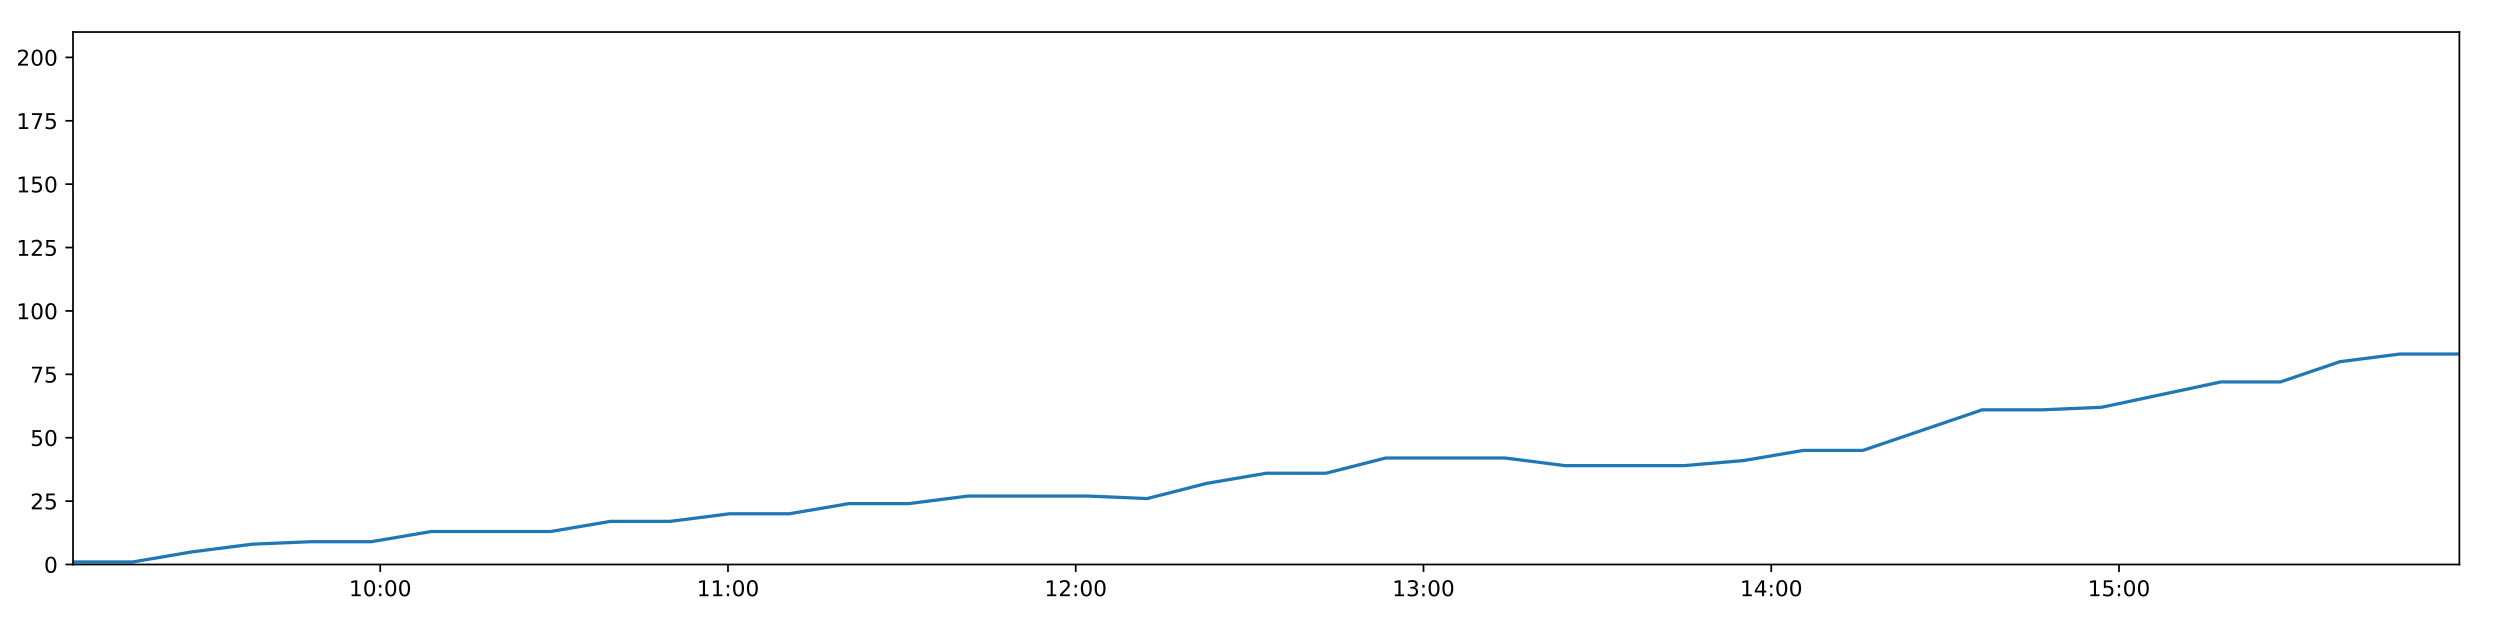
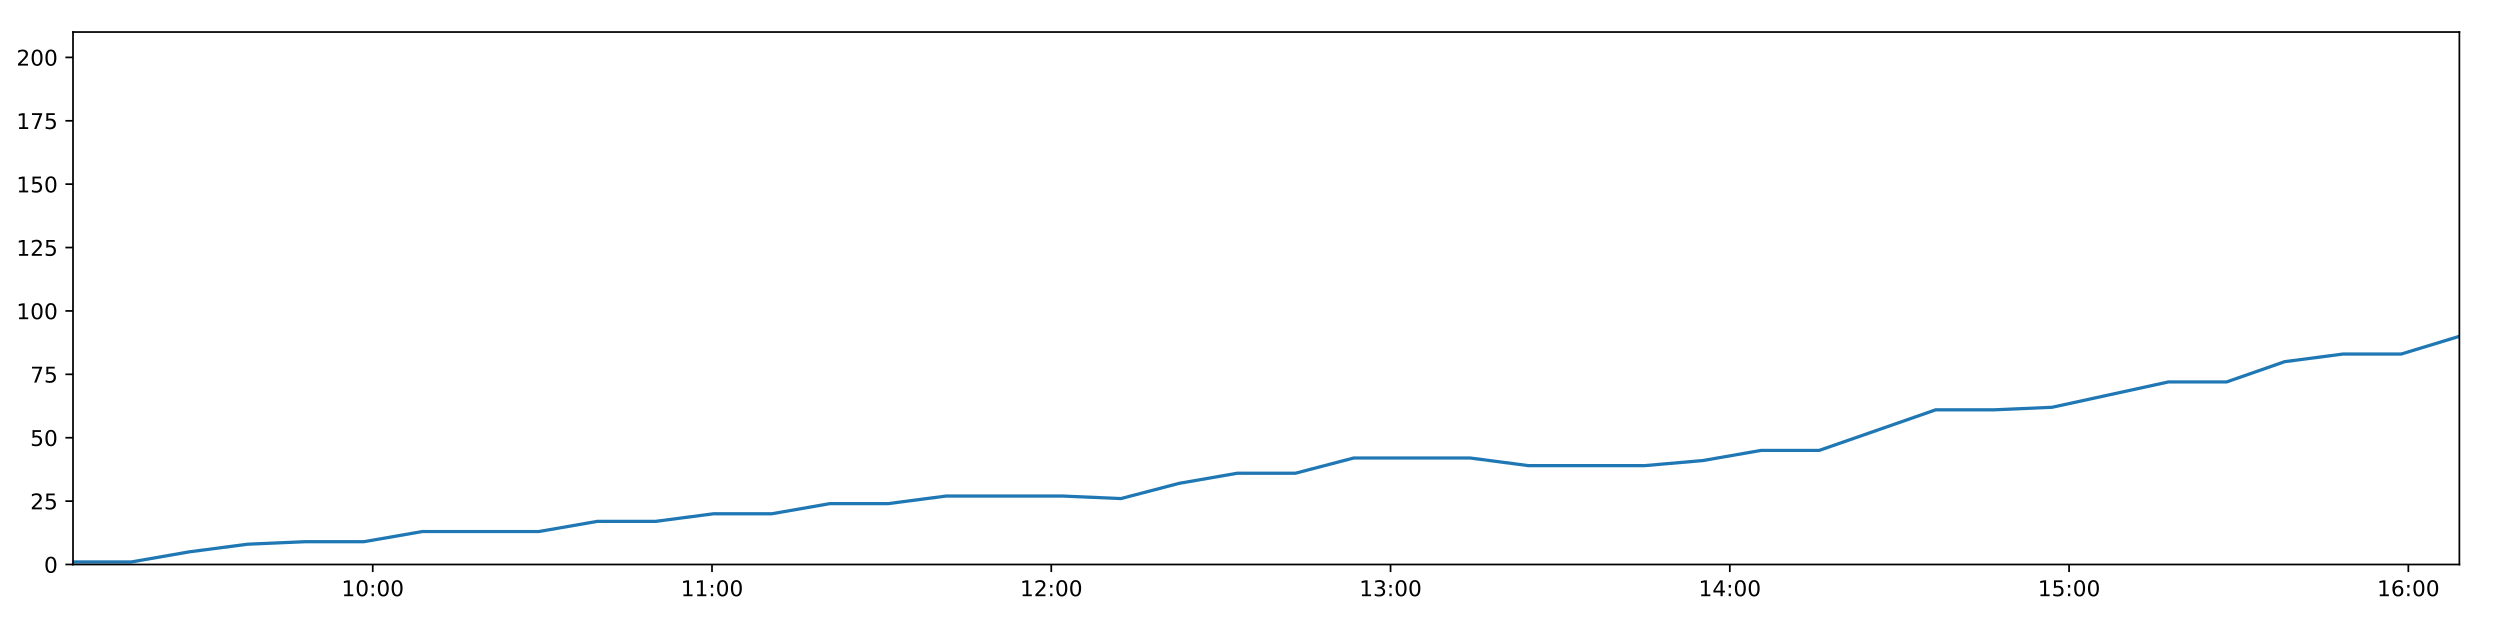
<svg xmlns="http://www.w3.org/2000/svg" xmlns:xlink="http://www.w3.org/1999/xlink" height="288pt" version="1.1" viewBox="0 0 1152 288" width="1152pt">
  <defs>
    <style type="text/css">
*{stroke-linecap:butt;stroke-linejoin:round;}
  </style>
  </defs>
  <g id="figure_1">
    <g id="patch_1">
      <path d="M 0 288  L 1152 288  L 1152 0  L 0 0  z " style="fill:#ffffff;" />
    </g>
    <g id="axes_1">
      <g id="patch_2">
        <path d="M 33.64 260.12  L 1133.28 260.12  L 1133.28 14.76  L 33.64 14.76  z " style="fill:#ffffff;" />
      </g>
      <g id="matplotlib.axis_1">
        <g id="xtick_1">
          <g id="line2d_1">
            <defs>
-               <path d="M 0 0  L 0 3.5  " id="mb907e090b4" style="stroke:#000000;stroke-width:0.8;" />
-             </defs>
-             <g>
-               <use style="stroke:#000000;stroke-width:0.8;" x="175.212" xlink:href="#mb907e090b4" y="260.12" />
+               <path d="M 0 0  L 0 3.5  " id="m7f904adb19" style="stroke:#000000;stroke-width:0.8;" />
+             </defs>
+             <g>
+               <use style="stroke:#000000;stroke-width:0.8;" x="171.758" xlink:href="#m7f904adb19" y="260.12" />
            </g>
          </g>
          <g id="text_1">
            <defs>
              <path d="M 12.406 8.297  L 28.516 8.297  L 28.516 63.922  L 10.984 60.406  L 10.984 69.391  L 28.422 72.906  L 38.281 72.906  L 38.281 8.297  L 54.391 8.297  L 54.391 0  L 12.406 0  z " id="DejaVuSans-49" />
              <path d="M 31.781 66.406  Q 24.172 66.406 20.328 58.906  Q 16.5 51.422 16.5 36.375  Q 16.5 21.391 20.328 13.891  Q 24.172 6.391 31.781 6.391  Q 39.453 6.391 43.281 13.891  Q 47.125 21.391 47.125 36.375  Q 47.125 51.422 43.281 58.906  Q 39.453 66.406 31.781 66.406  z M 31.781 74.219  Q 44.047 74.219 50.516 64.516  Q 56.984 54.828 56.984 36.375  Q 56.984 17.969 50.516 8.266  Q 44.047 -1.422 31.781 -1.422  Q 19.531 -1.422 13.062 8.266  Q 6.594 17.969 6.594 36.375  Q 6.594 54.828 13.062 64.516  Q 19.531 74.219 31.781 74.219  z " id="DejaVuSans-48" />
              <path d="M 11.719 12.406  L 22.016 12.406  L 22.016 0  L 11.719 0  z M 11.719 51.703  L 22.016 51.703  L 22.016 39.312  L 11.719 39.312  z " id="DejaVuSans-58" />
            </defs>
-             <g transform="translate(160.8022 274.7184)scale(0.1 -0.1)">
+             <g transform="translate(157.3486 274.7184)scale(0.1 -0.1)">
              <use xlink:href="#DejaVuSans-49" />
              <use x="63.623" xlink:href="#DejaVuSans-48" />
              <use x="127.246" xlink:href="#DejaVuSans-58" />
              <use x="160.938" xlink:href="#DejaVuSans-48" />
              <use x="224.561" xlink:href="#DejaVuSans-48" />
            </g>
          </g>
        </g>
        <g id="xtick_2">
          <g id="line2d_2">
            <g>
-               <use style="stroke:#000000;stroke-width:0.8;" x="335.455" xlink:href="#mb907e090b4" y="260.12" />
+               <use style="stroke:#000000;stroke-width:0.8;" x="328.093" xlink:href="#m7f904adb19" y="260.12" />
            </g>
          </g>
          <g id="text_2">
-             <g transform="translate(321.0461 274.7184)scale(0.1 -0.1)">
+             <g transform="translate(313.6833 274.7184)scale(0.1 -0.1)">
              <use xlink:href="#DejaVuSans-49" />
              <use x="63.623" xlink:href="#DejaVuSans-49" />
              <use x="127.246" xlink:href="#DejaVuSans-58" />
              <use x="160.938" xlink:href="#DejaVuSans-48" />
              <use x="224.561" xlink:href="#DejaVuSans-48" />
            </g>
          </g>
        </g>
        <g id="xtick_3">
          <g id="line2d_3">
            <g>
-               <use style="stroke:#000000;stroke-width:0.8;" x="495.699" xlink:href="#mb907e090b4" y="260.12" />
+               <use style="stroke:#000000;stroke-width:0.8;" x="484.427" xlink:href="#m7f904adb19" y="260.12" />
            </g>
          </g>
          <g id="text_3">
            <defs>
              <path d="M 19.188 8.297  L 53.609 8.297  L 53.609 0  L 7.328 0  L 7.328 8.297  Q 12.938 14.109 22.625 23.891  Q 32.328 33.688 34.812 36.531  Q 39.547 41.844 41.422 45.531  Q 43.312 49.219 43.312 52.781  Q 43.312 58.594 39.234 62.25  Q 35.156 65.922 28.609 65.922  Q 23.969 65.922 18.812 64.312  Q 13.672 62.703 7.812 59.422  L 7.812 69.391  Q 13.766 71.781 18.938 73  Q 24.125 74.219 28.422 74.219  Q 39.75 74.219 46.484 68.547  Q 53.219 62.891 53.219 53.422  Q 53.219 48.922 51.531 44.891  Q 49.859 40.875 45.406 35.406  Q 44.188 33.984 37.641 27.219  Q 31.109 20.453 19.188 8.297  z " id="DejaVuSans-50" />
            </defs>
-             <g transform="translate(481.2899 274.7184)scale(0.1 -0.1)">
+             <g transform="translate(470.018 274.7184)scale(0.1 -0.1)">
              <use xlink:href="#DejaVuSans-49" />
              <use x="63.623" xlink:href="#DejaVuSans-50" />
              <use x="127.246" xlink:href="#DejaVuSans-58" />
              <use x="160.938" xlink:href="#DejaVuSans-48" />
              <use x="224.561" xlink:href="#DejaVuSans-48" />
            </g>
          </g>
        </g>
        <g id="xtick_4">
          <g id="line2d_4">
            <g>
-               <use style="stroke:#000000;stroke-width:0.8;" x="655.943" xlink:href="#mb907e090b4" y="260.12" />
+               <use style="stroke:#000000;stroke-width:0.8;" x="640.762" xlink:href="#m7f904adb19" y="260.12" />
            </g>
          </g>
          <g id="text_4">
            <defs>
              <path d="M 40.578 39.312  Q 47.656 37.797 51.625 33  Q 55.609 28.219 55.609 21.188  Q 55.609 10.406 48.188 4.484  Q 40.766 -1.422 27.094 -1.422  Q 22.516 -1.422 17.656 -0.516  Q 12.797 0.391 7.625 2.203  L 7.625 11.719  Q 11.719 9.328 16.594 8.109  Q 21.484 6.891 26.812 6.891  Q 36.078 6.891 40.938 10.547  Q 45.797 14.203 45.797 21.188  Q 45.797 27.641 41.281 31.266  Q 36.766 34.906 28.719 34.906  L 20.219 34.906  L 20.219 43.016  L 29.109 43.016  Q 36.375 43.016 40.234 45.922  Q 44.094 48.828 44.094 54.297  Q 44.094 59.906 40.109 62.906  Q 36.141 65.922 28.719 65.922  Q 24.656 65.922 20.016 65.031  Q 15.375 64.156 9.812 62.312  L 9.812 71.094  Q 15.438 72.656 20.344 73.438  Q 25.25 74.219 29.594 74.219  Q 40.828 74.219 47.359 69.109  Q 53.906 64.016 53.906 55.328  Q 53.906 49.266 50.438 45.094  Q 46.969 40.922 40.578 39.312  z " id="DejaVuSans-51" />
            </defs>
-             <g transform="translate(641.5338 274.7184)scale(0.1 -0.1)">
+             <g transform="translate(626.3527 274.7184)scale(0.1 -0.1)">
              <use xlink:href="#DejaVuSans-49" />
              <use x="63.623" xlink:href="#DejaVuSans-51" />
              <use x="127.246" xlink:href="#DejaVuSans-58" />
              <use x="160.938" xlink:href="#DejaVuSans-48" />
              <use x="224.561" xlink:href="#DejaVuSans-48" />
            </g>
          </g>
        </g>
        <g id="xtick_5">
          <g id="line2d_5">
            <g>
-               <use style="stroke:#000000;stroke-width:0.8;" x="816.187" xlink:href="#mb907e090b4" y="260.12" />
+               <use style="stroke:#000000;stroke-width:0.8;" x="797.097" xlink:href="#m7f904adb19" y="260.12" />
            </g>
          </g>
          <g id="text_5">
            <defs>
              <path d="M 37.797 64.312  L 12.891 25.391  L 37.797 25.391  z M 35.203 72.906  L 47.609 72.906  L 47.609 25.391  L 58.016 25.391  L 58.016 17.188  L 47.609 17.188  L 47.609 0  L 37.797 0  L 37.797 17.188  L 4.891 17.188  L 4.891 26.703  z " id="DejaVuSans-52" />
            </defs>
-             <g transform="translate(801.7777 274.7184)scale(0.1 -0.1)">
+             <g transform="translate(782.6873 274.7184)scale(0.1 -0.1)">
              <use xlink:href="#DejaVuSans-49" />
              <use x="63.623" xlink:href="#DejaVuSans-52" />
              <use x="127.246" xlink:href="#DejaVuSans-58" />
              <use x="160.938" xlink:href="#DejaVuSans-48" />
              <use x="224.561" xlink:href="#DejaVuSans-48" />
            </g>
          </g>
        </g>
        <g id="xtick_6">
          <g id="line2d_6">
            <g>
-               <use style="stroke:#000000;stroke-width:0.8;" x="976.431" xlink:href="#mb907e090b4" y="260.12" />
+               <use style="stroke:#000000;stroke-width:0.8;" x="953.431" xlink:href="#m7f904adb19" y="260.12" />
            </g>
          </g>
          <g id="text_6">
            <defs>
              <path d="M 10.797 72.906  L 49.516 72.906  L 49.516 64.594  L 19.828 64.594  L 19.828 46.734  Q 21.969 47.469 24.109 47.828  Q 26.266 48.188 28.422 48.188  Q 40.625 48.188 47.75 41.5  Q 54.891 34.812 54.891 23.391  Q 54.891 11.625 47.562 5.094  Q 40.234 -1.422 26.906 -1.422  Q 22.312 -1.422 17.547 -0.641  Q 12.797 0.141 7.719 1.703  L 7.719 11.625  Q 12.109 9.234 16.797 8.062  Q 21.484 6.891 26.703 6.891  Q 35.156 6.891 40.078 11.328  Q 45.016 15.766 45.016 23.391  Q 45.016 31 40.078 35.438  Q 35.156 39.891 26.703 39.891  Q 22.75 39.891 18.812 39.016  Q 14.891 38.141 10.797 36.281  z " id="DejaVuSans-53" />
            </defs>
-             <g transform="translate(962.0215 274.7184)scale(0.1 -0.1)">
+             <g transform="translate(939.022 274.7184)scale(0.1 -0.1)">
              <use xlink:href="#DejaVuSans-49" />
              <use x="63.623" xlink:href="#DejaVuSans-53" />
+               <use x="127.246" xlink:href="#DejaVuSans-58" />
+               <use x="160.938" xlink:href="#DejaVuSans-48" />
+               <use x="224.561" xlink:href="#DejaVuSans-48" />
+             </g>
+           </g>
+         </g>
+         <g id="xtick_7">
+           <g id="line2d_7">
+             <g>
+               <use style="stroke:#000000;stroke-width:0.8;" x="1109.766" xlink:href="#m7f904adb19" y="260.12" />
+             </g>
+           </g>
+           <g id="text_7">
+             <defs>
+               <path d="M 33.016 40.375  Q 26.375 40.375 22.484 35.828  Q 18.609 31.297 18.609 23.391  Q 18.609 15.531 22.484 10.953  Q 26.375 6.391 33.016 6.391  Q 39.656 6.391 43.531 10.953  Q 47.406 15.531 47.406 23.391  Q 47.406 31.297 43.531 35.828  Q 39.656 40.375 33.016 40.375  z M 52.594 71.297  L 52.594 62.312  Q 48.875 64.062 45.094 64.984  Q 41.312 65.922 37.594 65.922  Q 27.828 65.922 22.672 59.328  Q 17.531 52.734 16.797 39.406  Q 19.672 43.656 24.016 45.922  Q 28.375 48.188 33.594 48.188  Q 44.578 48.188 50.953 41.516  Q 57.328 34.859 57.328 23.391  Q 57.328 12.156 50.688 5.359  Q 44.047 -1.422 33.016 -1.422  Q 20.359 -1.422 13.672 8.266  Q 6.984 17.969 6.984 36.375  Q 6.984 53.656 15.188 63.938  Q 23.391 74.219 37.203 74.219  Q 40.922 74.219 44.703 73.484  Q 48.484 72.75 52.594 71.297  z " id="DejaVuSans-54" />
+             </defs>
+             <g transform="translate(1095.357 274.7184)scale(0.1 -0.1)">
+               <use xlink:href="#DejaVuSans-49" />
+               <use x="63.623" xlink:href="#DejaVuSans-54" />
              <use x="127.246" xlink:href="#DejaVuSans-58" />
              <use x="160.938" xlink:href="#DejaVuSans-48" />
              <use x="224.561" xlink:href="#DejaVuSans-48" />
            </g>
          </g>
        </g>
      </g>
      <g id="matplotlib.axis_2">
        <g id="ytick_1">
-           <g id="line2d_7">
-             <defs>
-               <path d="M 0 0  L -3.5 0  " id="m11eacf49af" style="stroke:#000000;stroke-width:0.8;" />
-             </defs>
-             <g>
-               <use style="stroke:#000000;stroke-width:0.8;" x="33.64" xlink:href="#m11eacf49af" y="260.12" />
-             </g>
-           </g>
-           <g id="text_7">
+           <g id="line2d_8">
+             <defs>
+               <path d="M 0 0  L -3.5 0  " id="mcf7b5485ec" style="stroke:#000000;stroke-width:0.8;" />
+             </defs>
+             <g>
+               <use style="stroke:#000000;stroke-width:0.8;" x="33.64" xlink:href="#mcf7b5485ec" y="260.12" />
+             </g>
+           </g>
+           <g id="text_8">
            <g transform="translate(20.2775 263.9192)scale(0.1 -0.1)">
              <use xlink:href="#DejaVuSans-48" />
            </g>
          </g>
        </g>
        <g id="ytick_2">
-           <g id="line2d_8">
-             <g>
-               <use style="stroke:#000000;stroke-width:0.8;" x="33.64" xlink:href="#m11eacf49af" y="230.91" />
-             </g>
-           </g>
-           <g id="text_8">
+           <g id="line2d_9">
+             <g>
+               <use style="stroke:#000000;stroke-width:0.8;" x="33.64" xlink:href="#mcf7b5485ec" y="230.91" />
+             </g>
+           </g>
+           <g id="text_9">
            <g transform="translate(13.915 234.7097)scale(0.1 -0.1)">
              <use xlink:href="#DejaVuSans-50" />
              <use x="63.623" xlink:href="#DejaVuSans-53" />
            </g>
          </g>
        </g>
        <g id="ytick_3">
-           <g id="line2d_9">
-             <g>
-               <use style="stroke:#000000;stroke-width:0.8;" x="33.64" xlink:href="#m11eacf49af" y="201.701" />
-             </g>
-           </g>
-           <g id="text_9">
+           <g id="line2d_10">
+             <g>
+               <use style="stroke:#000000;stroke-width:0.8;" x="33.64" xlink:href="#mcf7b5485ec" y="201.701" />
+             </g>
+           </g>
+           <g id="text_10">
            <g transform="translate(13.915 205.5002)scale(0.1 -0.1)">
              <use xlink:href="#DejaVuSans-53" />
              <use x="63.623" xlink:href="#DejaVuSans-48" />
            </g>
          </g>
        </g>
        <g id="ytick_4">
-           <g id="line2d_10">
-             <g>
-               <use style="stroke:#000000;stroke-width:0.8;" x="33.64" xlink:href="#m11eacf49af" y="172.491" />
-             </g>
-           </g>
-           <g id="text_10">
+           <g id="line2d_11">
+             <g>
+               <use style="stroke:#000000;stroke-width:0.8;" x="33.64" xlink:href="#mcf7b5485ec" y="172.491" />
+             </g>
+           </g>
+           <g id="text_11">
            <defs>
              <path d="M 8.203 72.906  L 55.078 72.906  L 55.078 68.703  L 28.609 0  L 18.312 0  L 43.219 64.594  L 8.203 64.594  z " id="DejaVuSans-55" />
            </defs>
            <g transform="translate(13.915 176.2906)scale(0.1 -0.1)">
              <use xlink:href="#DejaVuSans-55" />
              <use x="63.623" xlink:href="#DejaVuSans-53" />
            </g>
          </g>
        </g>
        <g id="ytick_5">
-           <g id="line2d_11">
-             <g>
-               <use style="stroke:#000000;stroke-width:0.8;" x="33.64" xlink:href="#m11eacf49af" y="143.282" />
-             </g>
-           </g>
-           <g id="text_11">
+           <g id="line2d_12">
+             <g>
+               <use style="stroke:#000000;stroke-width:0.8;" x="33.64" xlink:href="#mcf7b5485ec" y="143.282" />
+             </g>
+           </g>
+           <g id="text_12">
            <g transform="translate(7.5525 147.0811)scale(0.1 -0.1)">
              <use xlink:href="#DejaVuSans-49" />
              <use x="63.623" xlink:href="#DejaVuSans-48" />
              <use x="127.246" xlink:href="#DejaVuSans-48" />
            </g>
          </g>
        </g>
        <g id="ytick_6">
-           <g id="line2d_12">
-             <g>
-               <use style="stroke:#000000;stroke-width:0.8;" x="33.64" xlink:href="#m11eacf49af" y="114.072" />
-             </g>
-           </g>
-           <g id="text_12">
+           <g id="line2d_13">
+             <g>
+               <use style="stroke:#000000;stroke-width:0.8;" x="33.64" xlink:href="#mcf7b5485ec" y="114.072" />
+             </g>
+           </g>
+           <g id="text_13">
            <g transform="translate(7.5525 117.8716)scale(0.1 -0.1)">
              <use xlink:href="#DejaVuSans-49" />
              <use x="63.623" xlink:href="#DejaVuSans-50" />
              <use x="127.246" xlink:href="#DejaVuSans-53" />
            </g>
          </g>
        </g>
        <g id="ytick_7">
-           <g id="line2d_13">
-             <g>
-               <use style="stroke:#000000;stroke-width:0.8;" x="33.64" xlink:href="#m11eacf49af" y="84.863" />
-             </g>
-           </g>
-           <g id="text_13">
+           <g id="line2d_14">
+             <g>
+               <use style="stroke:#000000;stroke-width:0.8;" x="33.64" xlink:href="#mcf7b5485ec" y="84.863" />
+             </g>
+           </g>
+           <g id="text_14">
            <g transform="translate(7.5525 88.66208)scale(0.1 -0.1)">
              <use xlink:href="#DejaVuSans-49" />
              <use x="63.623" xlink:href="#DejaVuSans-53" />
              <use x="127.246" xlink:href="#DejaVuSans-48" />
            </g>
          </g>
        </g>
        <g id="ytick_8">
-           <g id="line2d_14">
-             <g>
-               <use style="stroke:#000000;stroke-width:0.8;" x="33.64" xlink:href="#m11eacf49af" y="55.653" />
-             </g>
-           </g>
-           <g id="text_14">
+           <g id="line2d_15">
+             <g>
+               <use style="stroke:#000000;stroke-width:0.8;" x="33.64" xlink:href="#mcf7b5485ec" y="55.653" />
+             </g>
+           </g>
+           <g id="text_15">
            <g transform="translate(7.5525 59.45255)scale(0.1 -0.1)">
              <use xlink:href="#DejaVuSans-49" />
              <use x="63.623" xlink:href="#DejaVuSans-55" />
              <use x="127.246" xlink:href="#DejaVuSans-53" />
            </g>
          </g>
        </g>
        <g id="ytick_9">
-           <g id="line2d_15">
-             <g>
-               <use style="stroke:#000000;stroke-width:0.8;" x="33.64" xlink:href="#m11eacf49af" y="26.444" />
-             </g>
-           </g>
-           <g id="text_15">
+           <g id="line2d_16">
+             <g>
+               <use style="stroke:#000000;stroke-width:0.8;" x="33.64" xlink:href="#mcf7b5485ec" y="26.444" />
+             </g>
+           </g>
+           <g id="text_16">
            <g transform="translate(7.5525 30.24303)scale(0.1 -0.1)">
              <use xlink:href="#DejaVuSans-50" />
              <use x="63.623" xlink:href="#DejaVuSans-48" />
              <use x="127.246" xlink:href="#DejaVuSans-48" />
            </g>
          </g>
        </g>
      </g>
-       <g id="line2d_16">
-         <path clip-path="url(#pfe92c26d09)" d="M 33.64 258.952  L 61.101 258.952  L 88.609 254.278  L 116.087 250.773  L 143.606 249.605  L 171.093 249.605  L 198.619 244.931  L 226.083 244.931  L 253.632 244.931  L 281.158 240.258  L 308.643 240.258  L 336.121 236.752  L 363.603 236.752  L 391.08 232.079  L 418.571 232.079  L 446.064 228.574  L 473.539 228.574  L 501.077 228.574  L 528.576 229.742  L 556.041 222.732  L 583.537 218.058  L 611.032 218.058  L 638.526 211.048  L 666.021 211.048  L 693.518 211.048  L 720.991 214.553  L 748.475 214.553  L 776.004 214.553  L 803.487 212.216  L 830.944 207.543  L 858.4 207.543  L 885.934 198.196  L 913.401 188.849  L 940.903 188.849  L 968.375 187.68  L 995.86 181.838  L 1023.345 175.997  L 1050.813 175.997  L 1078.281 166.65  L 1105.765 163.144  L 1133.28 163.144  " style="fill:none;stroke:#1f77b4;stroke-linecap:square;stroke-width:1.5;" />
+       <g id="line2d_17">
+         <path clip-path="url(#p84ae7bd695)" d="M 33.64 258.952  L 60.431 258.952  L 87.268 254.278  L 114.075 250.773  L 140.923 249.605  L 167.74 249.605  L 194.594 244.931  L 221.389 244.931  L 248.265 244.931  L 275.12 240.258  L 301.934 240.258  L 328.742 236.752  L 355.553 236.752  L 382.361 232.079  L 409.18 232.079  L 436.003 228.574  L 462.807 228.574  L 489.674 228.574  L 516.502 229.742  L 543.297 222.732  L 570.122 218.058  L 596.946 218.058  L 623.77 211.048  L 650.594 211.048  L 677.42 211.048  L 704.223 214.553  L 731.037 214.553  L 757.894 214.553  L 784.707 212.216  L 811.494 207.543  L 838.279 207.543  L 865.142 198.196  L 891.939 188.849  L 918.77 188.849  L 945.572 187.68  L 972.386 181.838  L 999.201 175.997  L 1025.999 175.997  L 1052.797 166.65  L 1079.61 163.144  L 1106.454 163.144  L 1133.28 154.966  " style="fill:none;stroke:#1f77b4;stroke-linecap:square;stroke-width:1.5;" />
      </g>
      <g id="patch_3">
        <path d="M 33.64 260.12  L 33.64 14.76  " style="fill:none;stroke:#000000;stroke-linecap:square;stroke-linejoin:miter;stroke-width:0.8;" />
      </g>
      <g id="patch_4">
        <path d="M 1133.28 260.12  L 1133.28 14.76  " style="fill:none;stroke:#000000;stroke-linecap:square;stroke-linejoin:miter;stroke-width:0.8;" />
      </g>
      <g id="patch_5">
        <path d="M 33.64 260.12  L 1133.28 260.12  " style="fill:none;stroke:#000000;stroke-linecap:square;stroke-linejoin:miter;stroke-width:0.8;" />
      </g>
      <g id="patch_6">
        <path d="M 33.64 14.76  L 1133.28 14.76  " style="fill:none;stroke:#000000;stroke-linecap:square;stroke-linejoin:miter;stroke-width:0.8;" />
      </g>
    </g>
  </g>
  <defs>
-     <clipPath id="pfe92c26d09">
+     <clipPath id="p84ae7bd695">
      <rect height="245.36" width="1099.64" x="33.64" y="14.76" />
    </clipPath>
  </defs>
</svg>
